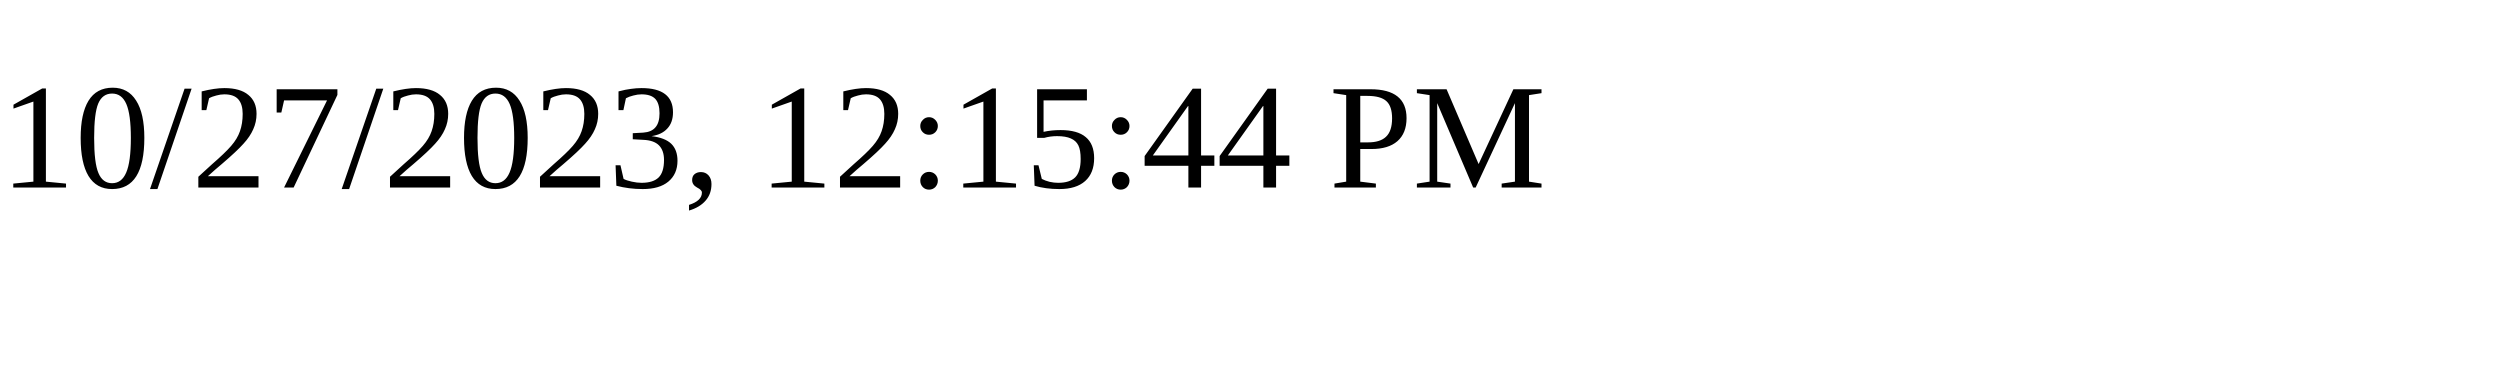
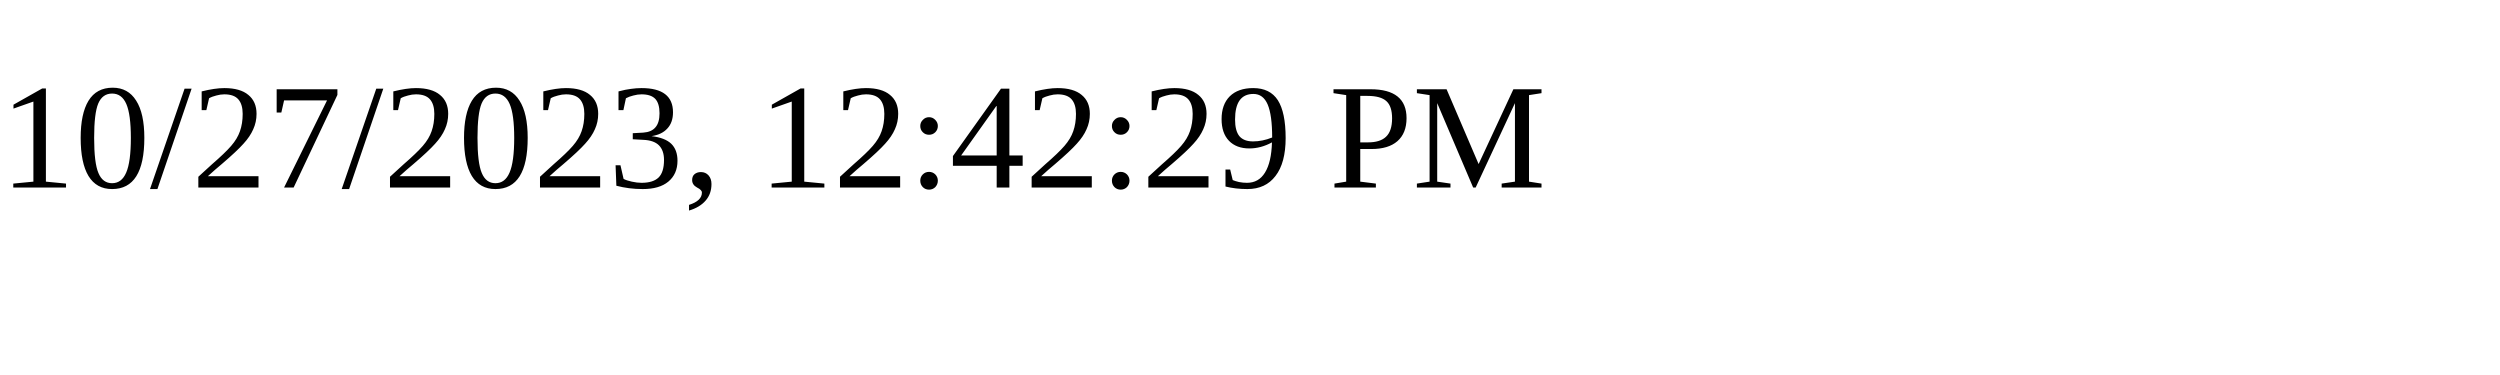
<svg xmlns="http://www.w3.org/2000/svg" height="30" width="200">
-   <text x="0" y="15">10/27/2023, 12:15:44 PM</text>
+   <text x="0" y="15">10/27/2023, 12:42:29 PM</text>
</svg>
